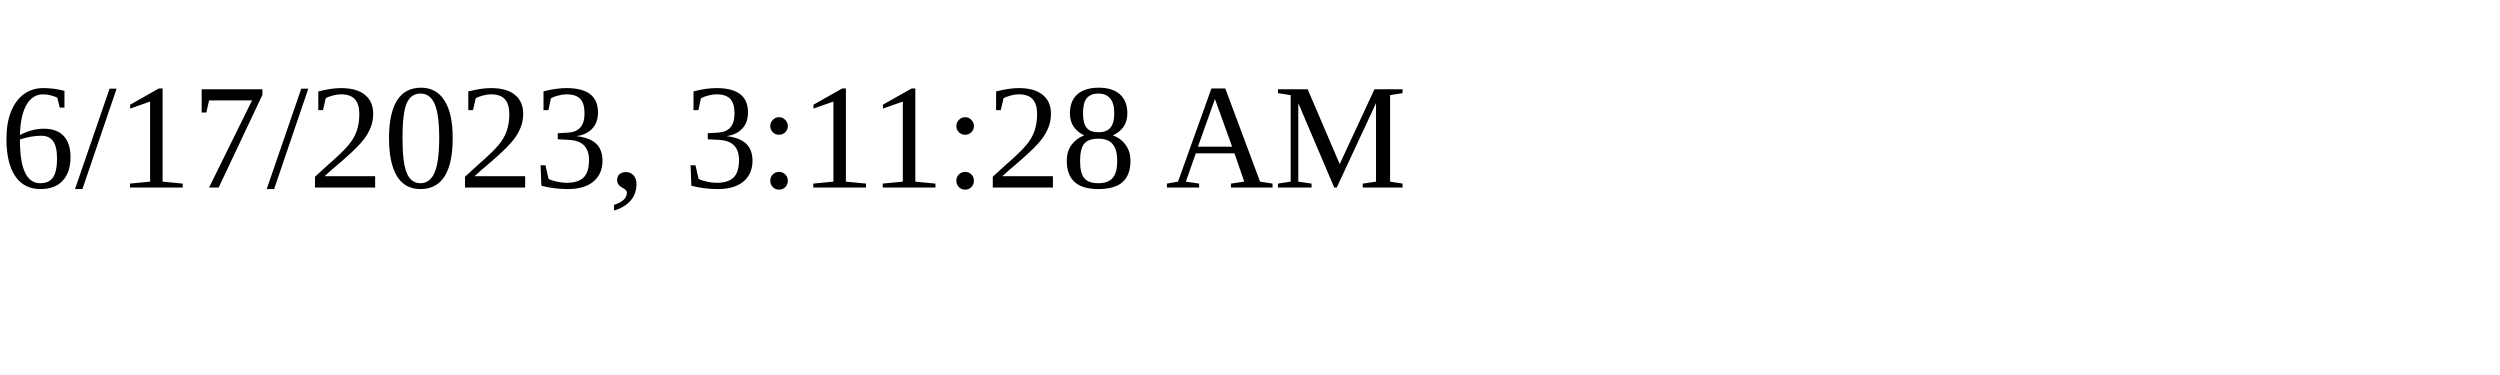
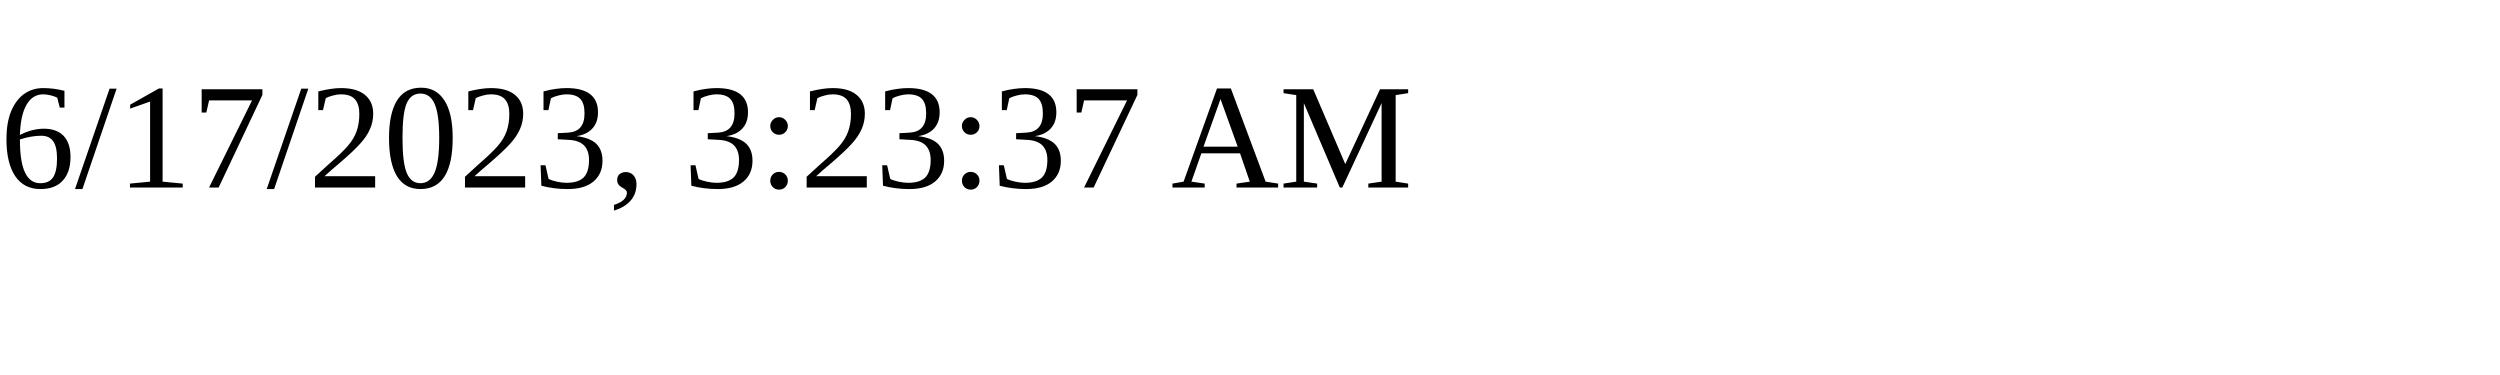
<svg xmlns="http://www.w3.org/2000/svg" height="30" width="200">
-   <text x="0" y="15">6/17/2023, 3:11:28 AM</text>
+   <text x="0" y="15">6/17/2023, 3:23:37 AM</text>
</svg>
